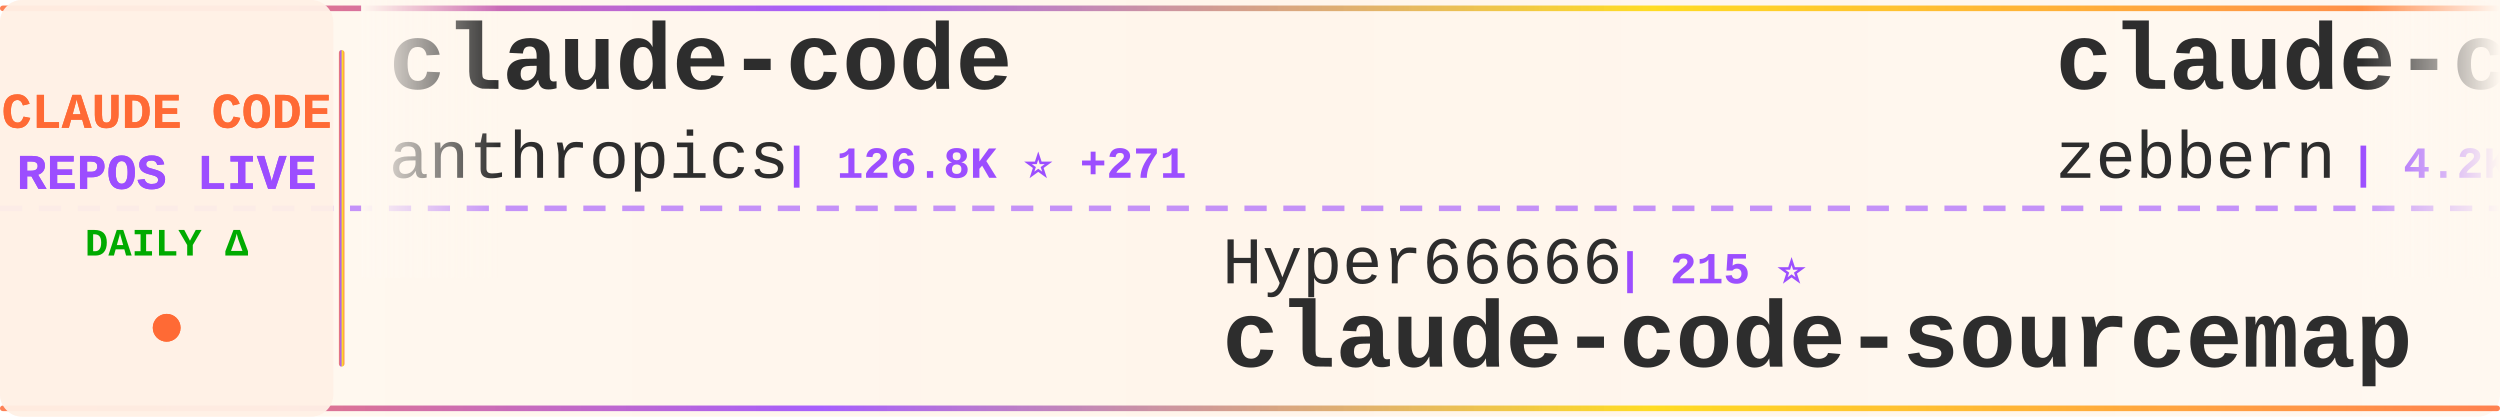
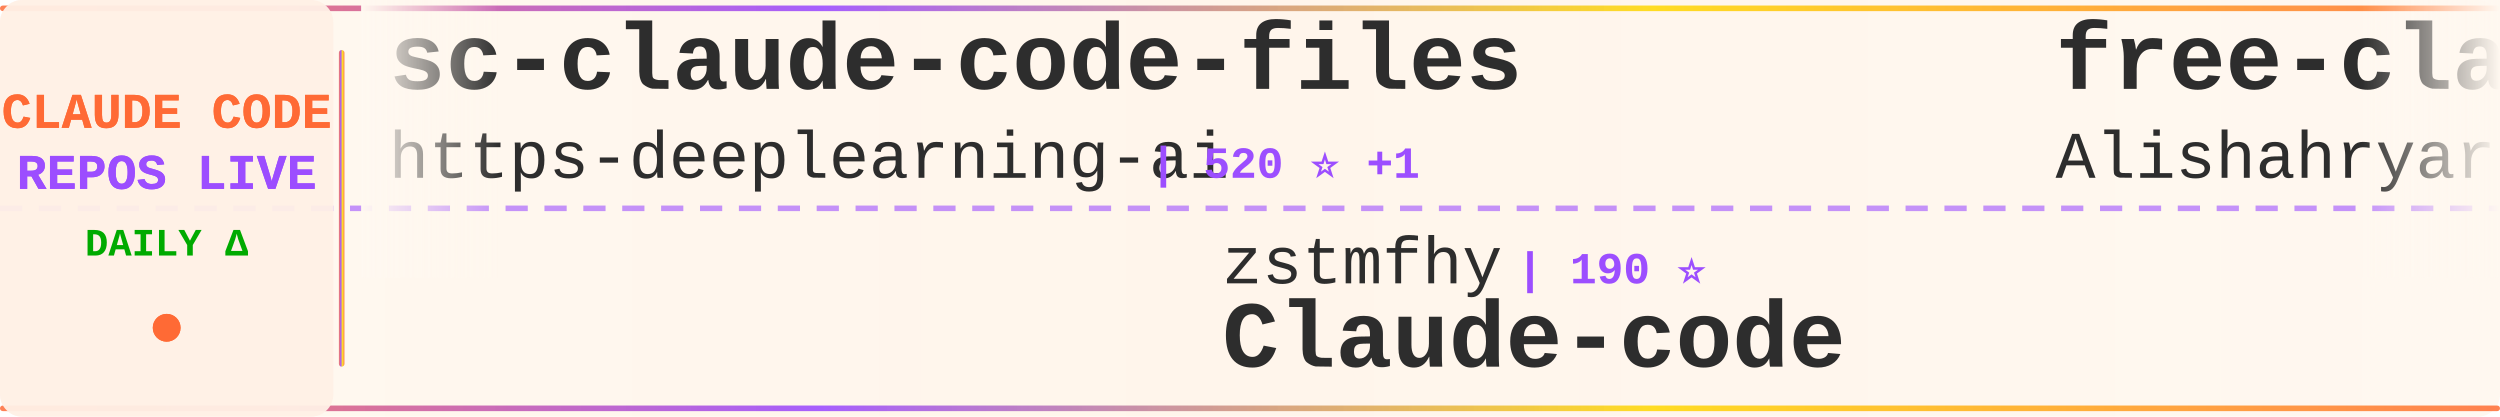
<svg xmlns="http://www.w3.org/2000/svg" width="900" height="150">
  <defs>
    <linearGradient id="tickerBg" x1="0%" y1="0%" x2="100%" y2="0%">
      <stop offset="0%" style="stop-color:#fff8f0;stop-opacity:0.98" />
      <stop offset="50%" style="stop-color:#fff5eb;stop-opacity:1" />
      <stop offset="100%" style="stop-color:#fff8f0;stop-opacity:0.98" />
    </linearGradient>
    <linearGradient id="borderGrad" x1="0%" y1="0%" x2="100%" y2="0%">
      <stop offset="0%" style="stop-color:#FF6B35;stop-opacity:0.85">
        <animate attributeName="stop-opacity" values="0.85;1;0.85" dur="2s" repeatCount="indefinite" />
      </stop>
      <stop offset="33%" style="stop-color:#9C4EFF;stop-opacity:0.9">
        <animate attributeName="stop-opacity" values="0.9;1;0.9" dur="2.2s" repeatCount="indefinite" />
      </stop>
      <stop offset="66%" style="stop-color:#FFD700;stop-opacity:0.85">
        <animate attributeName="stop-opacity" values="0.85;1;0.85" dur="1.8s" repeatCount="indefinite" />
      </stop>
      <stop offset="100%" style="stop-color:#FF6B35;stop-opacity:0.85">
        <animate attributeName="stop-opacity" values="0.85;1;0.85" dur="2s" repeatCount="indefinite" />
      </stop>
    </linearGradient>
    <filter id="textGlow">
      <feGaussianBlur stdDeviation="0.15" result="coloredBlur" />
      <feMerge>
        <feMergeNode in="coloredBlur" />
        <feMergeNode in="SourceGraphic" />
      </feMerge>
    </filter>
    <filter id="metricGlow">
      <feGaussianBlur stdDeviation="0.2" result="coloredBlur" />
      <feMerge>
        <feMergeNode in="coloredBlur" />
        <feMergeNode in="SourceGraphic" />
      </feMerge>
    </filter>
    <linearGradient id="leftFade" x1="0%" y1="0%" x2="100%" y2="0%">
      <stop offset="0%" style="stop-color:#fff8f0;stop-opacity:1" />
      <stop offset="100%" style="stop-color:#fff8f0;stop-opacity:0" />
    </linearGradient>
    <linearGradient id="rightFade" x1="0%" y1="0%" x2="100%" y2="0%">
      <stop offset="0%" style="stop-color:#fff8f0;stop-opacity:0" />
      <stop offset="100%" style="stop-color:#fff8f0;stop-opacity:1" />
    </linearGradient>
  </defs>
  <rect width="900" height="150" fill="url(#tickerBg)" rx="8" />
  <rect x="0" y="2" width="900" height="2" fill="url(#borderGrad)" rx="1" />
  <rect x="0" y="146" width="900" height="2" fill="url(#borderGrad)" rx="1" />
  <line x1="0" y1="75" x2="900" y2="75" stroke="#9C4EFF" stroke-width="2" stroke-dasharray="8 6" opacity="0.6" />
  <rect x="0" y="0" width="120" height="150" fill="#fff0e6" opacity="0.95" rx="8" />
  <text x="60" y="46" font-family="'Courier New', monospace" font-size="18" font-weight="bold" fill="#FF6B35" text-anchor="middle" filter="url(#textGlow)">
    CLAUDE CODE
  </text>
  <text x="60" y="68" font-family="'Courier New', monospace" font-size="18" font-weight="bold" fill="#9C4EFF" text-anchor="middle" filter="url(#textGlow)">
    REPOS LIVE
  </text>
  <text x="60" y="92" font-family="'Courier New', monospace" font-size="14" font-weight="bold" fill="#00aa00" text-anchor="middle">
    DAILY Δ
  </text>
  <circle cx="60" cy="118" r="5" fill="#FF6B35" filter="url(#metricGlow)">
    <animate attributeName="r" values="4;6;4" dur="1.5s" repeatCount="indefinite" />
    <animate attributeName="opacity" values="0.6;1;0.6" dur="1.5s" repeatCount="indefinite" />
  </circle>
  <rect x="122" y="18" width="2" height="114" fill="url(#borderGrad)" rx="1" />
  <clipPath id="tickerClip">
    <rect x="130" y="0" width="770" height="150" />
  </clipPath>
  <g clip-path="url(#tickerClip)">
    <g id="tickerItems">
      <animateTransform attributeName="transform" attributeType="XML" type="translate" from="0 0" to="-3000 0" dur="54s" repeatCount="indefinite" />
      <g transform="translate(0, 0)">
-         <text x="140" y="32" font-family="'Courier New', monospace" font-size="34" font-weight="bold" fill="#2d2d2d">claude-code</text>
-         <text x="140" y="64" font-family="'Courier New', monospace" font-size="24" font-weight="normal" fill="#2d2d2d" opacity="1.0">anthropics</text>
-         <text x="282" y="64" font-family="'Courier New', monospace" font-size="16" font-weight="bold" fill="#9C4EFF"> | 126.8K ⭐ +271</text>
+         <text x="140" y="32" font-family="'Courier New', monospace" font-size="34" font-weight="bold" fill="#2d2d2d">sc-claude-code-files</text>
+         <text x="140" y="64" font-family="'Courier New', monospace" font-size="24" font-weight="normal" fill="#2d2d2d" opacity="1.0">https-deeplearning-ai</text>
+         <text x="414" y="64" font-family="'Courier New', monospace" font-size="16" font-weight="bold" fill="#9C4EFF"> | 520 ⭐ +1</text>
      </g>
      <g transform="translate(300, 0)">
-         <text x="140" y="102" font-family="'Courier New', monospace" font-size="24" font-weight="normal" fill="#2d2d2d" opacity="1.0">Hyper66666</text>
-         <text x="282" y="102" font-family="'Courier New', monospace" font-size="16" font-weight="bold" fill="#9C4EFF"> | 215 ⭐</text>
-         <text x="140" y="132" font-family="'Courier New', monospace" font-size="34" font-weight="bold" fill="#2d2d2d">claude-code-sourcemap</text>
+         <text x="140" y="102" font-family="'Courier New', monospace" font-size="24" font-weight="normal" fill="#2d2d2d" opacity="1.0">zstmfhy</text>
+         <text x="246" y="102" font-family="'Courier New', monospace" font-size="16" font-weight="bold" fill="#9C4EFF"> | 190 ⭐</text>
+         <text x="140" y="132" font-family="'Courier New', monospace" font-size="34" font-weight="bold" fill="#2d2d2d">Claude-code</text>
      </g>
      <g transform="translate(600, 0)">
-         <text x="140" y="32" font-family="'Courier New', monospace" font-size="34" font-weight="bold" fill="#2d2d2d">claude-code-guide</text>
-         <text x="140" y="64" font-family="'Courier New', monospace" font-size="24" font-weight="normal" fill="#2d2d2d" opacity="1.0">zebbern</text>
-         <text x="246" y="64" font-family="'Courier New', monospace" font-size="16" font-weight="bold" fill="#9C4EFF"> | 4.2K ⭐ +11</text>
+         <text x="140" y="32" font-family="'Courier New', monospace" font-size="34" font-weight="bold" fill="#2d2d2d">free-claude-code</text>
+         <text x="140" y="64" font-family="'Courier New', monospace" font-size="24" font-weight="normal" fill="#2d2d2d" opacity="1.0">Alishahryar1</text>
+         <text x="306" y="64" font-family="'Courier New', monospace" font-size="16" font-weight="bold" fill="#9C4EFF"> | 30.2K ⭐ +377</text>
      </g>
      <g transform="translate(900, 0)">
-         <text x="140" y="102" font-family="'Courier New', monospace" font-size="24" font-weight="normal" fill="#2d2d2d" opacity="1.0">repowise-dev</text>
-         <text x="306" y="102" font-family="'Courier New', monospace" font-size="16" font-weight="bold" fill="#9C4EFF"> | 1.1K ⭐ +2</text>
-         <text x="140" y="132" font-family="'Courier New', monospace" font-size="34" font-weight="bold" fill="#2d2d2d">claude-code-prompts</text>
+         <text x="140" y="102" font-family="'Courier New', monospace" font-size="24" font-weight="normal" fill="#2d2d2d" opacity="1.0">Chachamaru127</text>
+         <text x="318" y="102" font-family="'Courier New', monospace" font-size="16" font-weight="bold" fill="#9C4EFF"> | 1.7K ⭐ +119</text>
+         <text x="140" y="132" font-family="'Courier New', monospace" font-size="34" font-weight="bold" fill="#2d2d2d">claude-code-harness</text>
      </g>
      <g transform="translate(1200, 0)">
-         <text x="140" y="32" font-family="'Courier New', monospace" font-size="34" font-weight="bold" fill="#2d2d2d">claude-code</text>
-         <text x="140" y="64" font-family="'Courier New', monospace" font-size="24" font-weight="normal" fill="#2d2d2d" opacity="1.0">VineeTagarwaL-code</text>
-         <text x="378" y="64" font-family="'Courier New', monospace" font-size="16" font-weight="bold" fill="#9C4EFF"> | 275 ⭐</text>
+         <text x="140" y="32" font-family="'Courier New', monospace" font-size="34" font-weight="bold" fill="#2d2d2d">claude-code-sourcemap</text>
+         <text x="140" y="64" font-family="'Courier New', monospace" font-size="24" font-weight="normal" fill="#2d2d2d" opacity="1.0">Hyper66666</text>
+         <text x="282" y="64" font-family="'Courier New', monospace" font-size="16" font-weight="bold" fill="#9C4EFF"> | 215 ⭐</text>
      </g>
      <g transform="translate(1500, 0)">
        <text x="140" y="102" font-family="'Courier New', monospace" font-size="24" font-weight="normal" fill="#2d2d2d" opacity="1.0">feiskyer</text>
-         <text x="258" y="102" font-family="'Courier New', monospace" font-size="16" font-weight="bold" fill="#9C4EFF"> | 1.5K ⭐ +3</text>
+         <text x="258" y="102" font-family="'Courier New', monospace" font-size="16" font-weight="bold" fill="#9C4EFF"> | 1.5K ⭐ +4</text>
        <text x="140" y="132" font-family="'Courier New', monospace" font-size="34" font-weight="bold" fill="#2d2d2d">claude-code-settings</text>
      </g>
      <g transform="translate(1800, 0)">
-         <text x="140" y="32" font-family="'Courier New', monospace" font-size="34" font-weight="bold" fill="#2d2d2d">claude-code</text>
-         <text x="140" y="64" font-family="'Courier New', monospace" font-size="24" font-weight="normal" fill="#2d2d2d" opacity="1.0">codeaashu</text>
-         <text x="270" y="64" font-family="'Courier New', monospace" font-size="16" font-weight="bold" fill="#9C4EFF"> | 2.7K ⭐ +7</text>
+         <text x="140" y="32" font-family="'Courier New', monospace" font-size="34" font-weight="bold" fill="#2d2d2d">awesome-claude-code-suba...</text>
+         <text x="140" y="64" font-family="'Courier New', monospace" font-size="24" font-weight="normal" fill="#2d2d2d" opacity="1.0">VoltAgent</text>
+         <text x="270" y="64" font-family="'Courier New', monospace" font-size="16" font-weight="bold" fill="#9C4EFF"> | 20.6K ⭐ +75</text>
      </g>
      <g transform="translate(2100, 0)">
-         <text x="140" y="102" font-family="'Courier New', monospace" font-size="24" font-weight="normal" fill="#2d2d2d" opacity="1.0">lowcortisolprogrammer</text>
-         <text x="414" y="102" font-family="'Courier New', monospace" font-size="16" font-weight="bold" fill="#9C4EFF"> | 172 ⭐ +1</text>
-         <text x="140" y="132" font-family="'Courier New', monospace" font-size="34" font-weight="bold" fill="#2d2d2d">claude-code</text>
+         <text x="140" y="102" font-family="'Courier New', monospace" font-size="24" font-weight="normal" fill="#2d2d2d" opacity="1.0">sickn33</text>
+         <text x="246" y="102" font-family="'Courier New', monospace" font-size="16" font-weight="bold" fill="#9C4EFF"> | 38.9K ⭐ +135</text>
+         <text x="140" y="132" font-family="'Courier New', monospace" font-size="34" font-weight="bold" fill="#2d2d2d">antigravity-awesome-skil...</text>
      </g>
      <g transform="translate(2400, 0)">
-         <text x="140" y="32" font-family="'Courier New', monospace" font-size="34" font-weight="bold" fill="#2d2d2d">claude-code</text>
-         <text x="140" y="64" font-family="'Courier New', monospace" font-size="24" font-weight="normal" fill="#2d2d2d" opacity="1.0">Tinkeringg-Lab</text>
-         <text x="330" y="64" font-family="'Courier New', monospace" font-size="16" font-weight="bold" fill="#9C4EFF"> | 205 ⭐</text>
+         <text x="140" y="32" font-family="'Courier New', monospace" font-size="34" font-weight="bold" fill="#2d2d2d">claude-code-guide</text>
+         <text x="140" y="64" font-family="'Courier New', monospace" font-size="24" font-weight="normal" fill="#2d2d2d" opacity="1.0">zebbern</text>
+         <text x="246" y="64" font-family="'Courier New', monospace" font-size="16" font-weight="bold" fill="#9C4EFF"> | 4.2K ⭐ +16</text>
      </g>
      <g transform="translate(2700, 0)">
-         <text x="140" y="102" font-family="'Courier New', monospace" font-size="24" font-weight="normal" fill="#2d2d2d" opacity="1.0">Chachamaru127</text>
-         <text x="318" y="102" font-family="'Courier New', monospace" font-size="16" font-weight="bold" fill="#9C4EFF"> | 1.7K ⭐ +143</text>
-         <text x="140" y="132" font-family="'Courier New', monospace" font-size="34" font-weight="bold" fill="#2d2d2d">claude-code-harness</text>
+         <text x="140" y="102" font-family="'Courier New', monospace" font-size="24" font-weight="normal" fill="#2d2d2d" opacity="1.0">wshobson</text>
+         <text x="258" y="102" font-family="'Courier New', monospace" font-size="16" font-weight="bold" fill="#9C4EFF"> | 36.0K ⭐ +62</text>
+         <text x="140" y="132" font-family="'Courier New', monospace" font-size="34" font-weight="bold" fill="#2d2d2d">agents</text>
      </g>
      <g transform="translate(3000, 0)">
-         <text x="140" y="32" font-family="'Courier New', monospace" font-size="34" font-weight="bold" fill="#2d2d2d">claude-code</text>
-         <text x="140" y="64" font-family="'Courier New', monospace" font-size="24" font-weight="normal" fill="#2d2d2d" opacity="1.0">anthropics</text>
-         <text x="282" y="64" font-family="'Courier New', monospace" font-size="16" font-weight="bold" fill="#9C4EFF"> | 126.8K ⭐ +271</text>
+         <text x="140" y="32" font-family="'Courier New', monospace" font-size="34" font-weight="bold" fill="#2d2d2d">sc-claude-code-files</text>
+         <text x="140" y="64" font-family="'Courier New', monospace" font-size="24" font-weight="normal" fill="#2d2d2d" opacity="1.0">https-deeplearning-ai</text>
+         <text x="414" y="64" font-family="'Courier New', monospace" font-size="16" font-weight="bold" fill="#9C4EFF"> | 520 ⭐ +1</text>
      </g>
      <g transform="translate(3300, 0)">
-         <text x="140" y="102" font-family="'Courier New', monospace" font-size="24" font-weight="normal" fill="#2d2d2d" opacity="1.0">Hyper66666</text>
-         <text x="282" y="102" font-family="'Courier New', monospace" font-size="16" font-weight="bold" fill="#9C4EFF"> | 215 ⭐</text>
-         <text x="140" y="132" font-family="'Courier New', monospace" font-size="34" font-weight="bold" fill="#2d2d2d">claude-code-sourcemap</text>
+         <text x="140" y="102" font-family="'Courier New', monospace" font-size="24" font-weight="normal" fill="#2d2d2d" opacity="1.0">zstmfhy</text>
+         <text x="246" y="102" font-family="'Courier New', monospace" font-size="16" font-weight="bold" fill="#9C4EFF"> | 190 ⭐</text>
+         <text x="140" y="132" font-family="'Courier New', monospace" font-size="34" font-weight="bold" fill="#2d2d2d">Claude-code</text>
      </g>
      <g transform="translate(3600, 0)">
-         <text x="140" y="32" font-family="'Courier New', monospace" font-size="34" font-weight="bold" fill="#2d2d2d">claude-code-guide</text>
-         <text x="140" y="64" font-family="'Courier New', monospace" font-size="24" font-weight="normal" fill="#2d2d2d" opacity="1.0">zebbern</text>
-         <text x="246" y="64" font-family="'Courier New', monospace" font-size="16" font-weight="bold" fill="#9C4EFF"> | 4.2K ⭐ +11</text>
+         <text x="140" y="32" font-family="'Courier New', monospace" font-size="34" font-weight="bold" fill="#2d2d2d">free-claude-code</text>
+         <text x="140" y="64" font-family="'Courier New', monospace" font-size="24" font-weight="normal" fill="#2d2d2d" opacity="1.0">Alishahryar1</text>
+         <text x="306" y="64" font-family="'Courier New', monospace" font-size="16" font-weight="bold" fill="#9C4EFF"> | 30.2K ⭐ +377</text>
      </g>
      <g transform="translate(3900, 0)">
-         <text x="140" y="102" font-family="'Courier New', monospace" font-size="24" font-weight="normal" fill="#2d2d2d" opacity="1.0">repowise-dev</text>
-         <text x="306" y="102" font-family="'Courier New', monospace" font-size="16" font-weight="bold" fill="#9C4EFF"> | 1.1K ⭐ +2</text>
-         <text x="140" y="132" font-family="'Courier New', monospace" font-size="34" font-weight="bold" fill="#2d2d2d">claude-code-prompts</text>
+         <text x="140" y="102" font-family="'Courier New', monospace" font-size="24" font-weight="normal" fill="#2d2d2d" opacity="1.0">Chachamaru127</text>
+         <text x="318" y="102" font-family="'Courier New', monospace" font-size="16" font-weight="bold" fill="#9C4EFF"> | 1.7K ⭐ +119</text>
+         <text x="140" y="132" font-family="'Courier New', monospace" font-size="34" font-weight="bold" fill="#2d2d2d">claude-code-harness</text>
      </g>
    </g>
  </g>
  <rect x="130" y="0" width="50" height="100" fill="url(#leftFade)" />
  <rect x="850" y="0" width="50" height="100" fill="url(#rightFade)" />
</svg>
